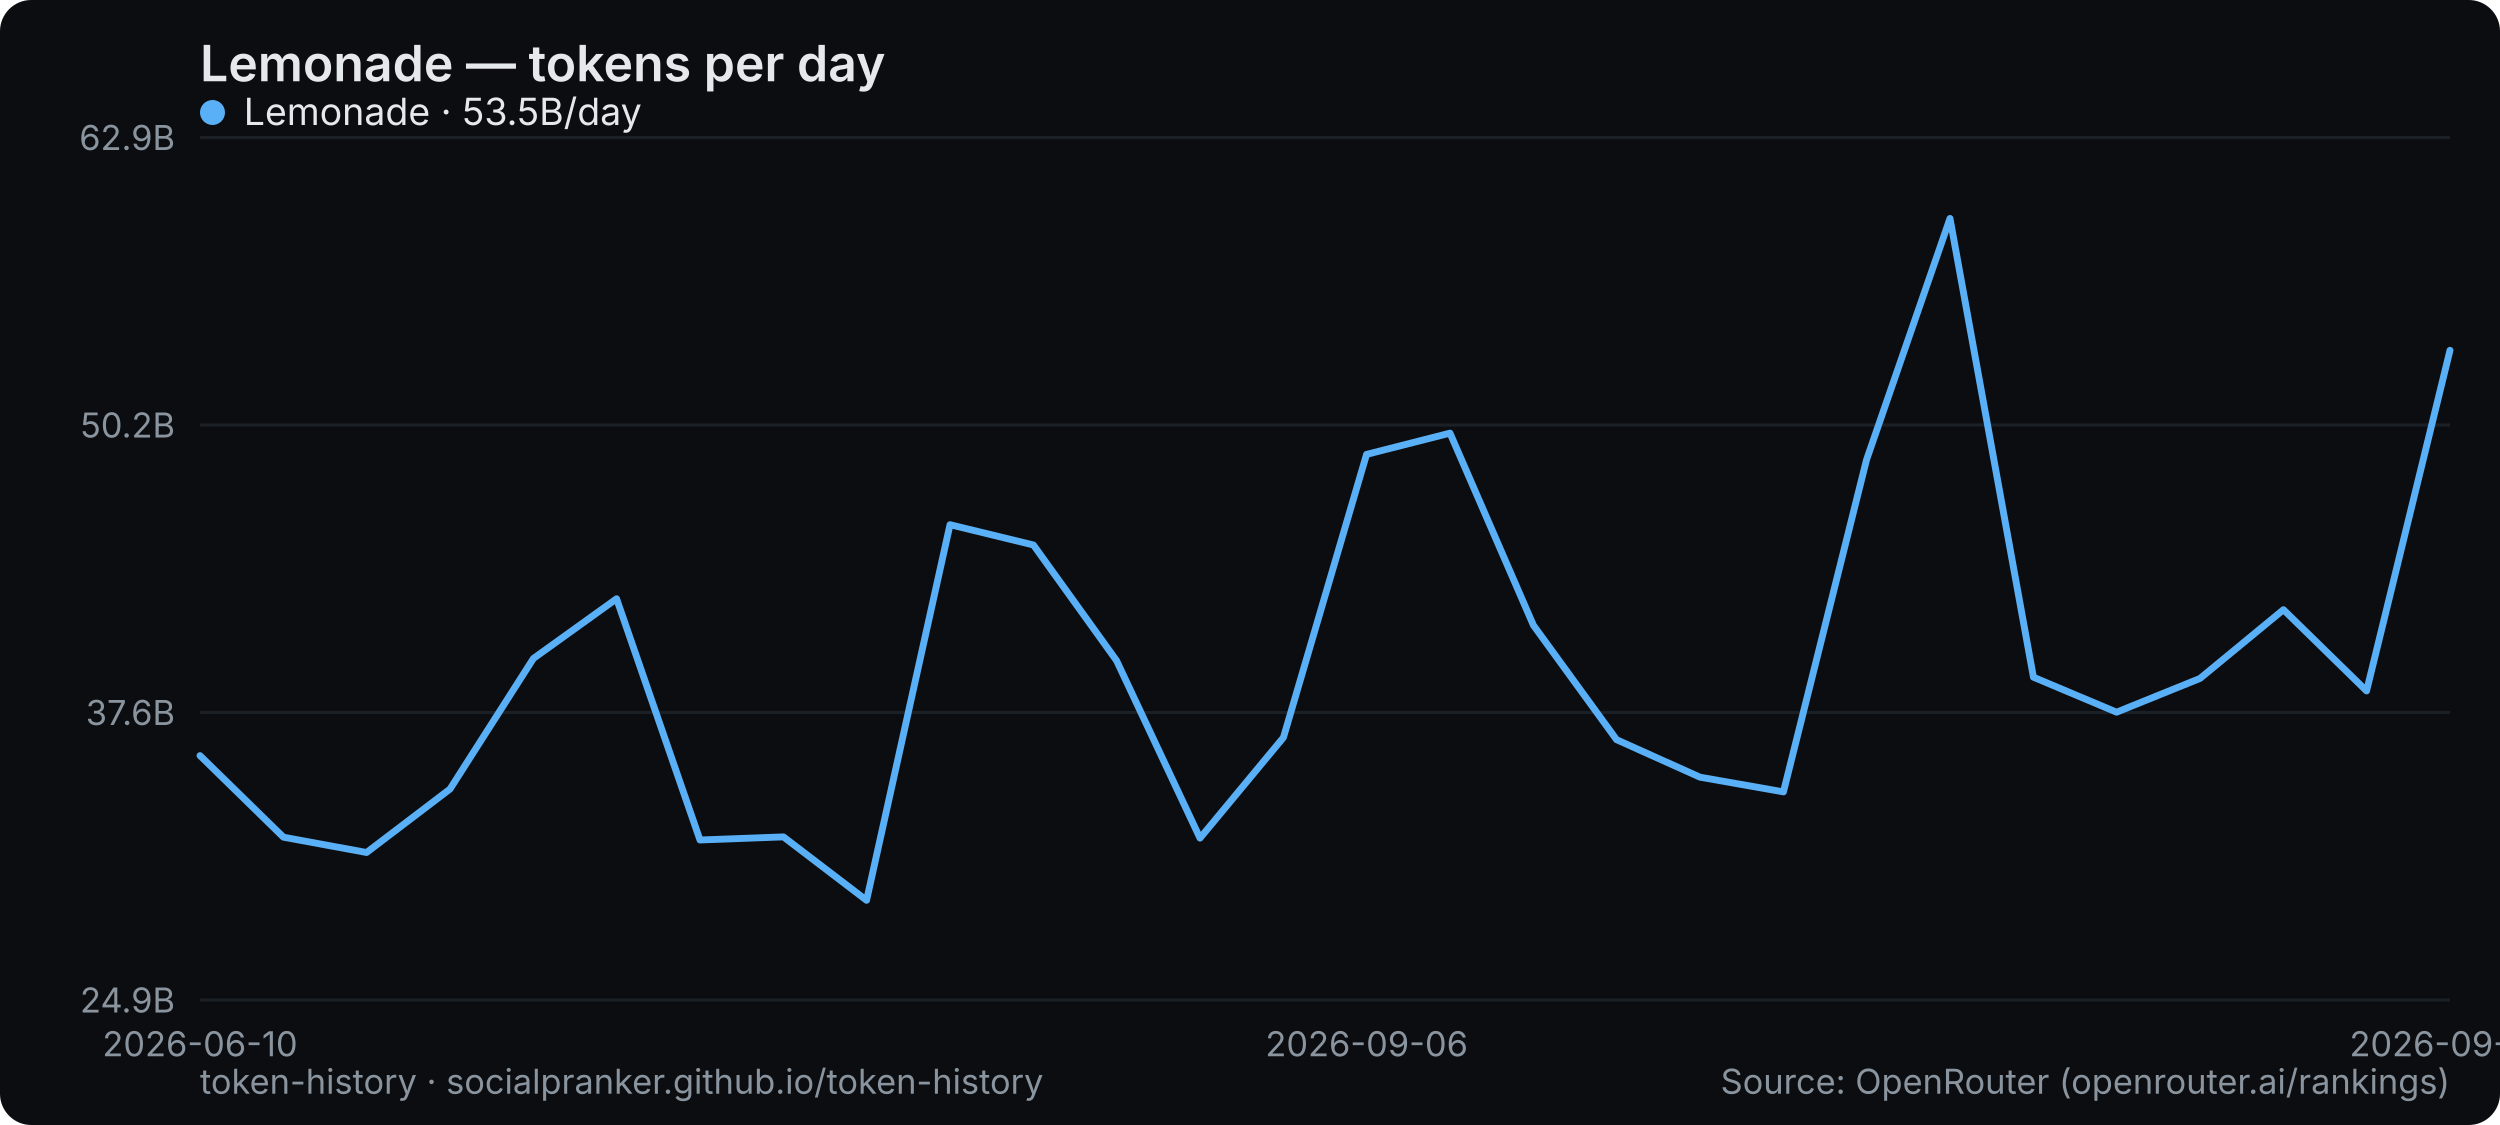
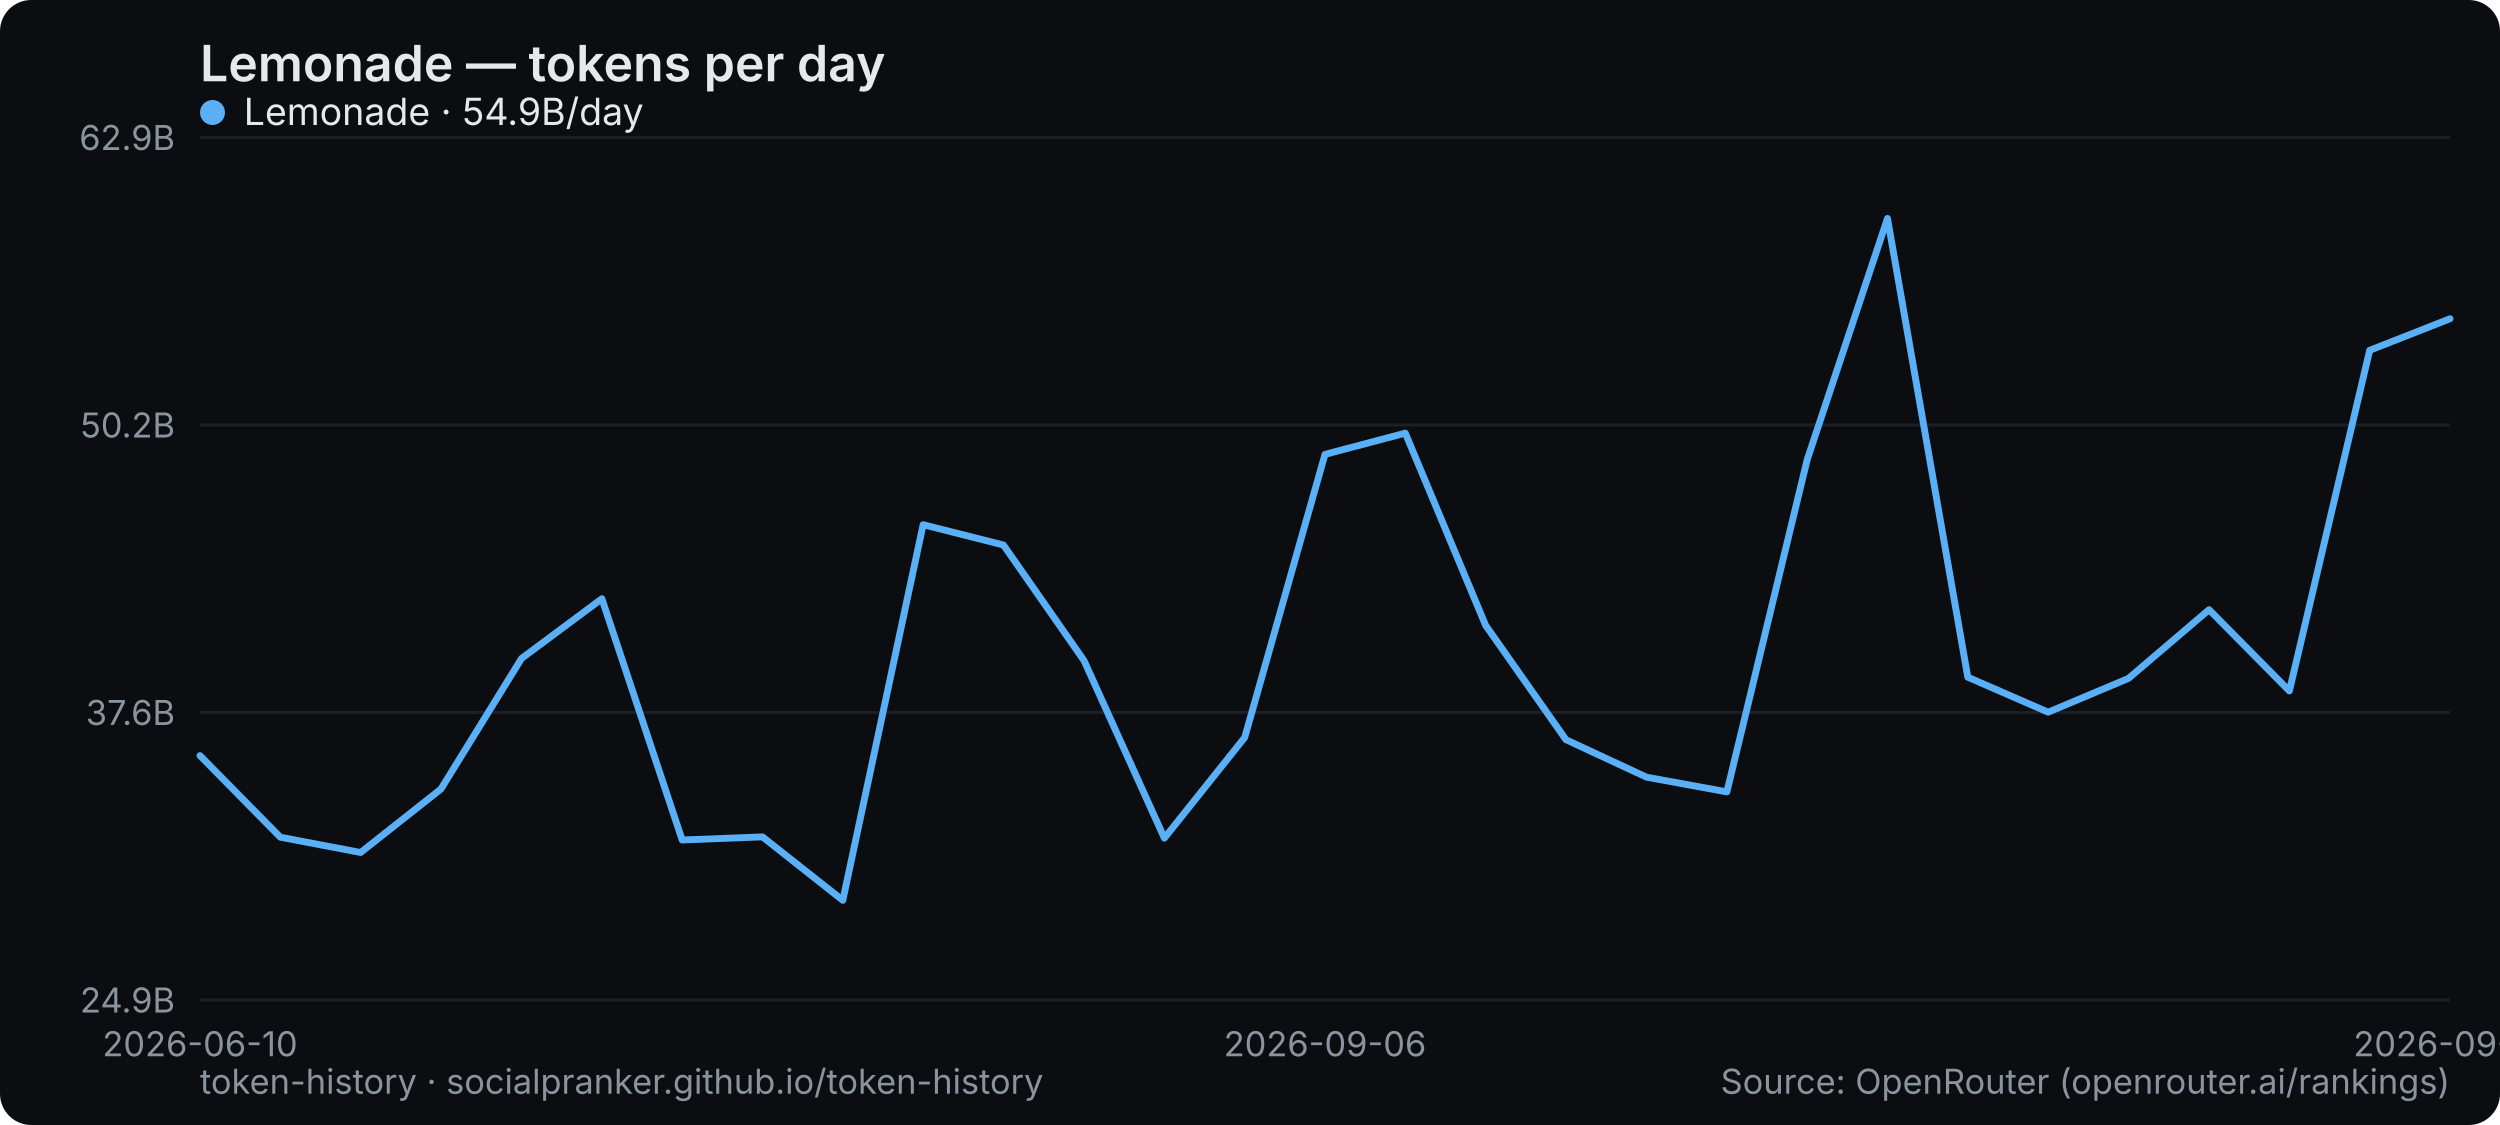
<svg xmlns="http://www.w3.org/2000/svg" width="800" height="360" viewBox="0 0 800 360" role="img" aria-label="Lemonade — tokens per day">
  <rect width="800" height="360" rx="10" fill="#0b0d10" />
  <text x="64" y="26" font-family="system-ui,-apple-system,Segoe UI,sans-serif" font-size="16" font-weight="600" fill="#e6e9ec">Lemonade — tokens per day</text>
  <line x1="64" y1="320" x2="784" y2="320" stroke="#1b2026" stroke-width="1" />
  <text x="56" y="324" text-anchor="end" font-family="system-ui,-apple-system,Segoe UI,sans-serif" font-size="11" fill="#8a949e">24.9B</text>
  <line x1="64" y1="228" x2="784" y2="228" stroke="#1b2026" stroke-width="1" />
  <text x="56" y="232" text-anchor="end" font-family="system-ui,-apple-system,Segoe UI,sans-serif" font-size="11" fill="#8a949e">37.6B</text>
  <line x1="64" y1="136" x2="784" y2="136" stroke="#1b2026" stroke-width="1" />
  <text x="56" y="140" text-anchor="end" font-family="system-ui,-apple-system,Segoe UI,sans-serif" font-size="11" fill="#8a949e">50.2B</text>
  <line x1="64" y1="44" x2="784" y2="44" stroke="#1b2026" stroke-width="1" />
  <text x="56" y="48" text-anchor="end" font-family="system-ui,-apple-system,Segoe UI,sans-serif" font-size="11" fill="#8a949e">62.9B</text>
  <text x="64" y="338" text-anchor="middle" font-family="system-ui,-apple-system,Segoe UI,sans-serif" font-size="11" fill="#8a949e">2026-06-10</text>
-   <text x="437.333" y="338" text-anchor="middle" font-family="system-ui,-apple-system,Segoe UI,sans-serif" font-size="11" fill="#8a949e">2026-09-06</text>
-   <text x="784" y="338" text-anchor="middle" font-family="system-ui,-apple-system,Segoe UI,sans-serif" font-size="11" fill="#8a949e">2026-09-20</text>
-   <polyline points="64.0,241.8 90.7,267.9 117.3,272.8 144.0,252.5 170.7,210.7 197.3,191.6 224.0,268.8 250.7,267.8 277.3,288.1 304.0,167.9 330.7,174.4 357.3,211.4 384.0,268.2 410.7,236.0 437.3,145.4 464.0,138.6 490.7,200.1 517.3,236.7 544.0,248.7 570.7,253.4 597.3,147.1 624.0,69.9 650.7,216.7 677.3,227.9 704.0,217.1 730.7,195.1 757.3,221.1 784.0,112.1" fill="none" stroke="#5ab0f7" stroke-width="2.2" stroke-linejoin="round" stroke-linecap="round" />
+   <text x="424" y="338" text-anchor="middle" font-family="system-ui,-apple-system,Segoe UI,sans-serif" font-size="11" fill="#8a949e">2026-09-06</text>
+   <text x="784" y="338" text-anchor="middle" font-family="system-ui,-apple-system,Segoe UI,sans-serif" font-size="11" fill="#8a949e">2026-09-21</text>
+   <polyline points="64.0,241.8 89.7,267.9 115.4,272.8 141.1,252.5 166.9,210.7 192.6,191.6 218.3,268.8 244.0,267.8 269.7,288.1 295.4,167.9 321.1,174.4 346.9,211.4 372.6,268.2 398.3,236.0 424.0,145.4 449.7,138.6 475.4,200.1 501.1,236.7 526.9,248.7 552.6,253.4 578.3,147.1 604.0,69.9 629.7,216.7 655.4,227.9 681.1,217.1 706.9,195.1 732.6,221.1 758.3,112.1 784.0,102.0" fill="none" stroke="#5ab0f7" stroke-width="2.2" stroke-linejoin="round" stroke-linecap="round" />
  <g font-family="system-ui,-apple-system,Segoe UI,sans-serif" font-size="12">
    <circle cx="68" cy="36" r="4" fill="#5ab0f7" />
-     <text x="78" y="40" fill="#e6e9ec">Lemonade · 53.5B/day</text>
+     <text x="78" y="40" fill="#e6e9ec">Lemonade · 54.9B/day</text>
  </g>
  <text x="64" y="350" font-family="system-ui,-apple-system,Segoe UI,sans-serif" font-size="11" fill="#8a949e">token-history · socialpranker.github.io/token-history</text>
  <text x="784" y="350" text-anchor="end" font-family="system-ui,-apple-system,Segoe UI,sans-serif" font-size="11" fill="#8a949e">Source: OpenRouter (openrouter.ai/rankings)</text>
</svg>
